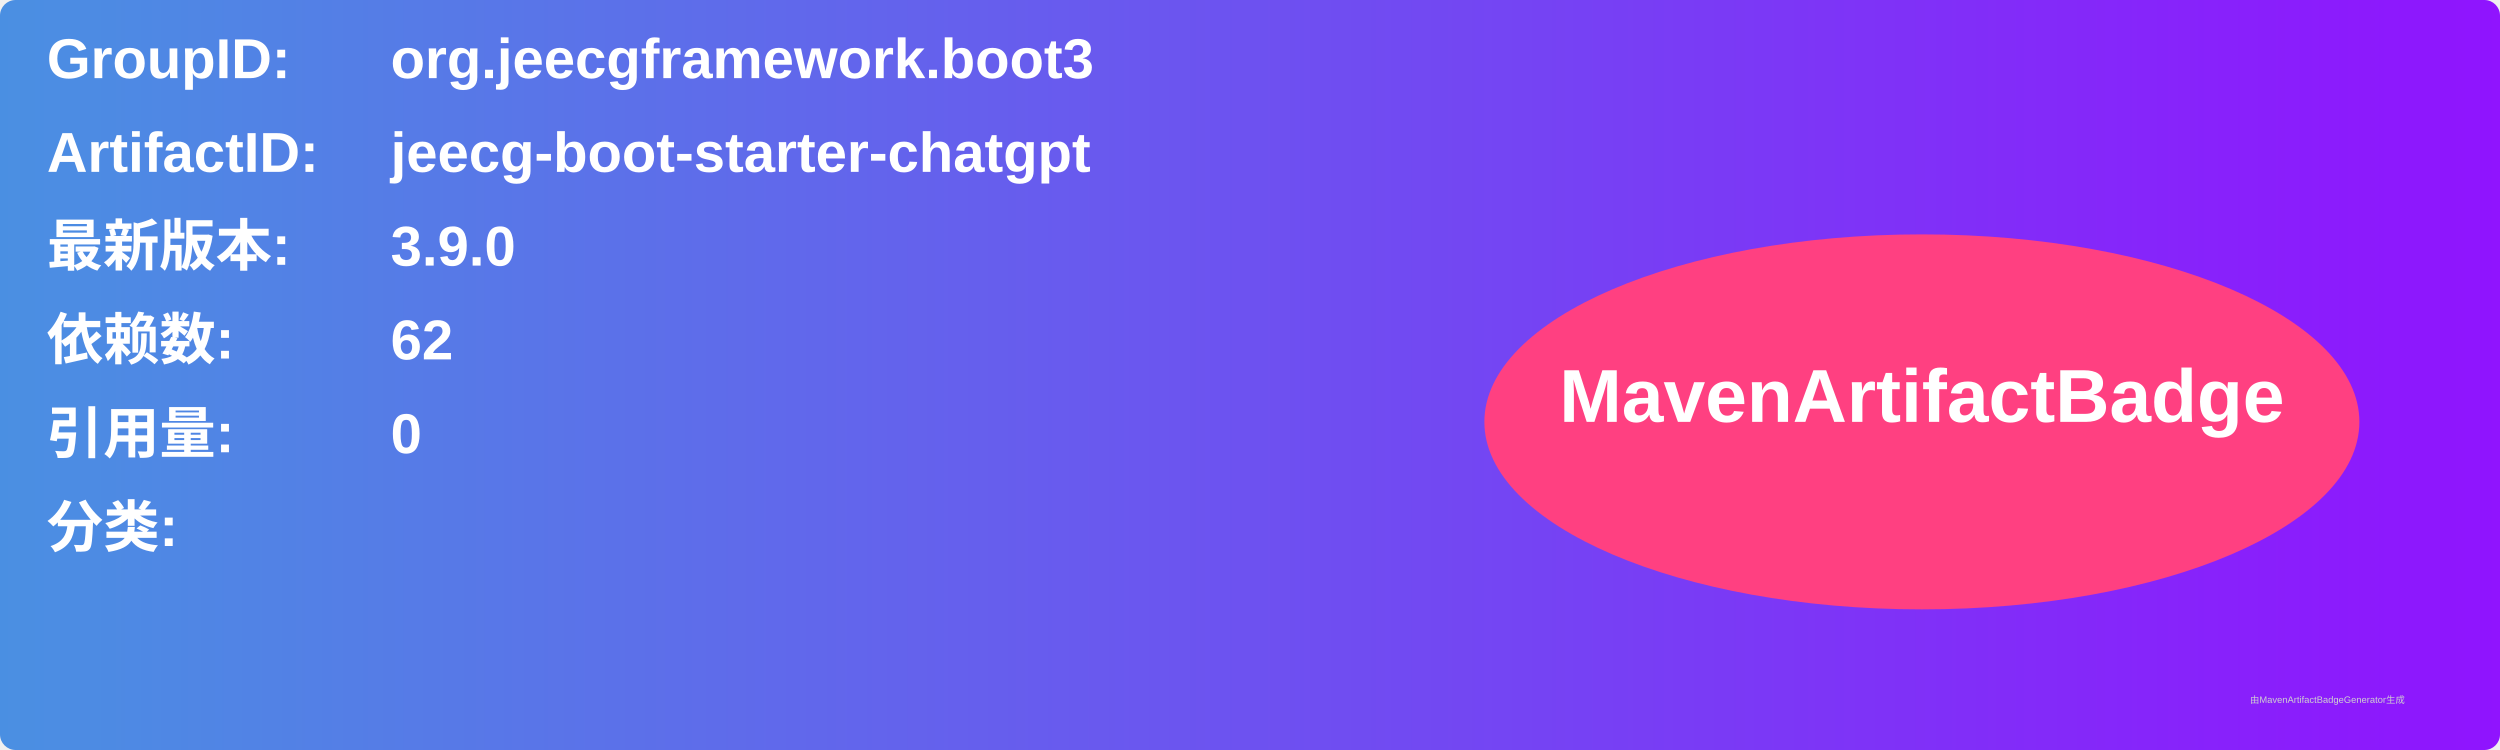
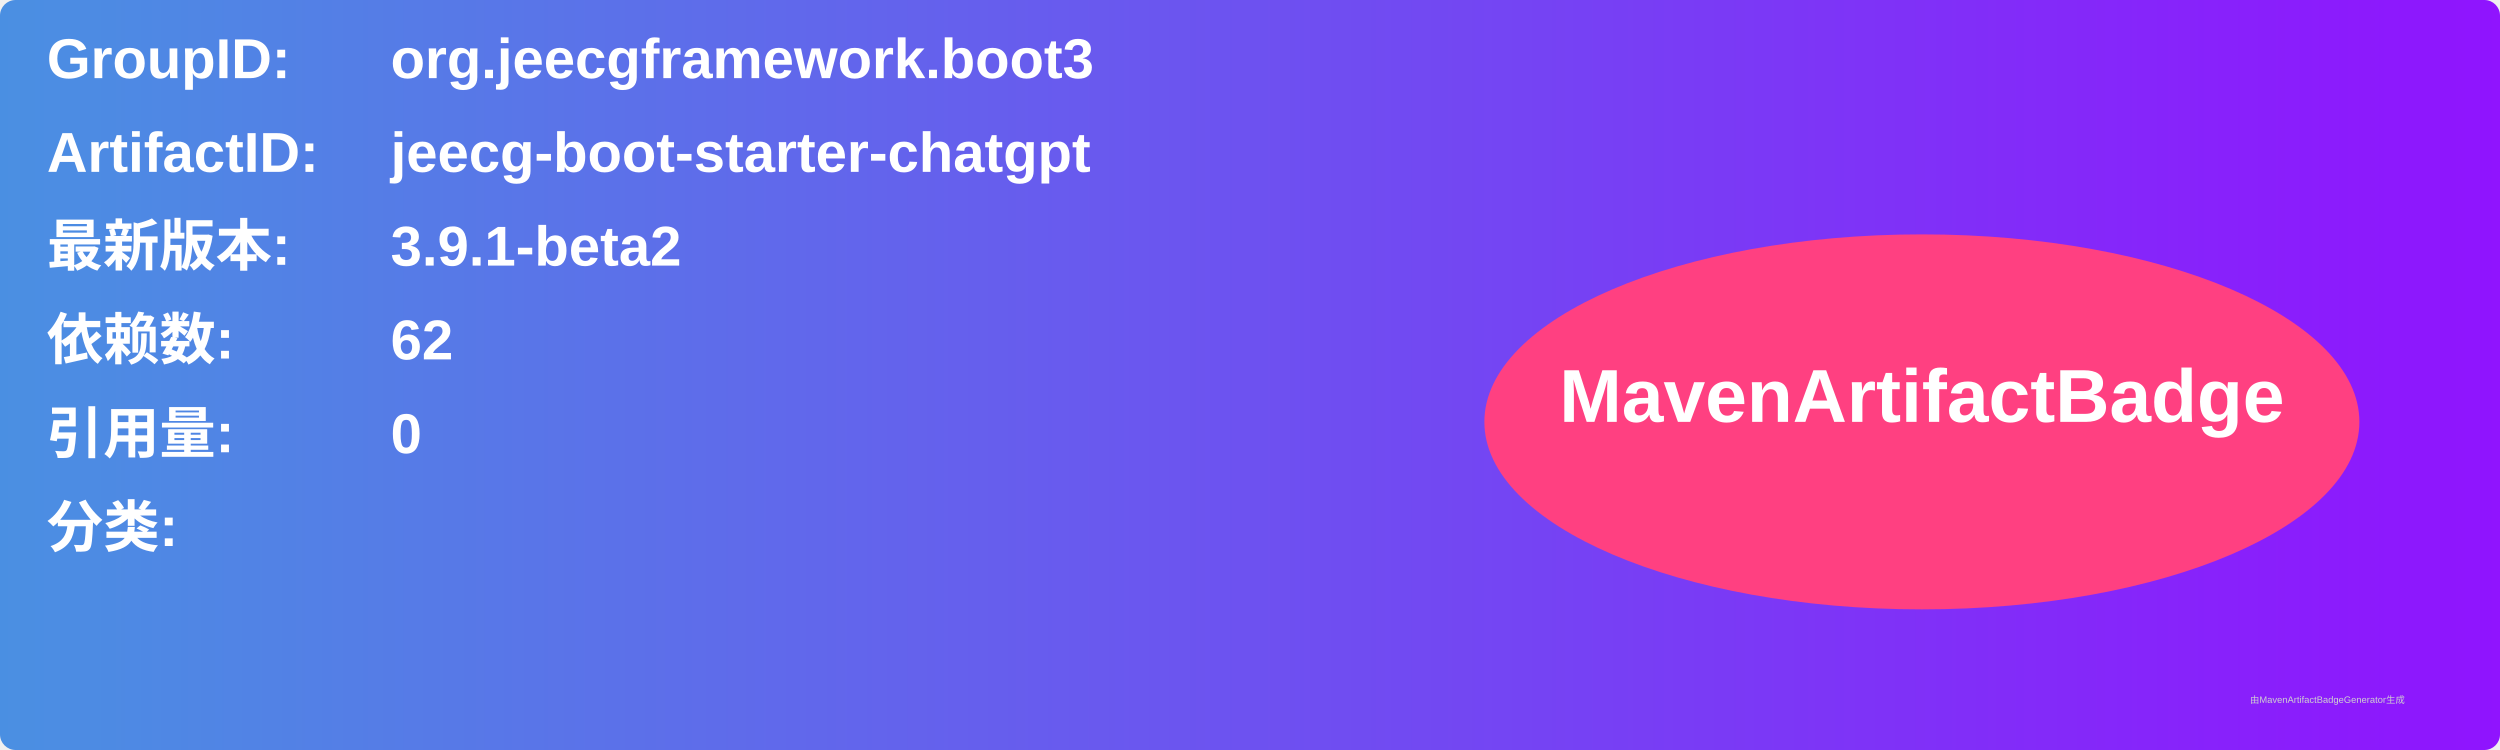
<svg xmlns="http://www.w3.org/2000/svg" width="800" height="240" viewBox="0 0 800 240">
  <linearGradient id="grad" x1="0%" y1="0%" x2="100%" y2="0%">
    <stop offset="0%" stop-color="#4a90e2" />
    <stop offset="100%" stop-color="#9013fe" />
  </linearGradient>
  <rect width="100%" height="100%" rx="5" ry="5" fill="url(#grad)" />
  <g transform="translate(15, 15)">
    <text x="0" y="10" font-family="Arial" font-size="18" fill="white" font-weight="bold" width="260">GroupID:</text>
    <text x="110" y="10" font-family="Arial" font-size="18" fill="white" font-weight="bold" width="460">org.jeecgframework.boot3</text>
    <text x="0" y="40" font-family="Arial" font-size="18" fill="white" font-weight="bold" width="260">ArtifactID:</text>
    <text x="110" y="40" font-family="Arial" font-size="18" fill="white" font-weight="bold" width="460">jeecg-boot-starter-chatgpt</text>
    <text x="0" y="70" font-family="Arial" font-size="18" fill="white" font-weight="bold">最新版本:</text>
    <text x="110" y="70" font-family="Arial" font-size="18" fill="white" font-weight="bold">
-       <tspan font-weight="bold">3.9.0</tspan>
+       <tspan font-weight="bold">3.9.1-beta2</tspan>
    </text>
    <text x="0" y="100" font-family="Arial" font-size="18" fill="white" font-weight="bold">依赖数: </text>
    <text x="110" y="100" font-family="Arial" font-size="18" fill="white">
      <tspan font-weight="bold">62</tspan>
    </text>
    <text x="0" y="130" font-family="Arial" font-size="18" fill="white" font-weight="bold">引用量: </text>
    <text x="110" y="130" font-family="Arial" font-size="18" fill="white">
      <tspan font-weight="bold">0</tspan>
    </text>
    <text x="0" y="160" font-family="Arial" font-size="18" fill="white" font-weight="bold">分类:</text>
    <text x="10" y="190" font-family="Arial" font-size="10" fill="white">
      <tspan font-weight="bold" />
    </text>
    <ellipse cx="600" cy="120" rx="140" ry="60" fill="#ff4081" />
    <text x="600" y="120" text-anchor="middle" font-family="Arial" font-size="24" fill="white" font-weight="bold">MavenArtifactBadge</text>
  </g>
  <text x="720" y="225" font-family="Arial" font-size="3" fill="#d0d0d0">由MavenArtifactBadgeGenerator生成</text>
</svg>
